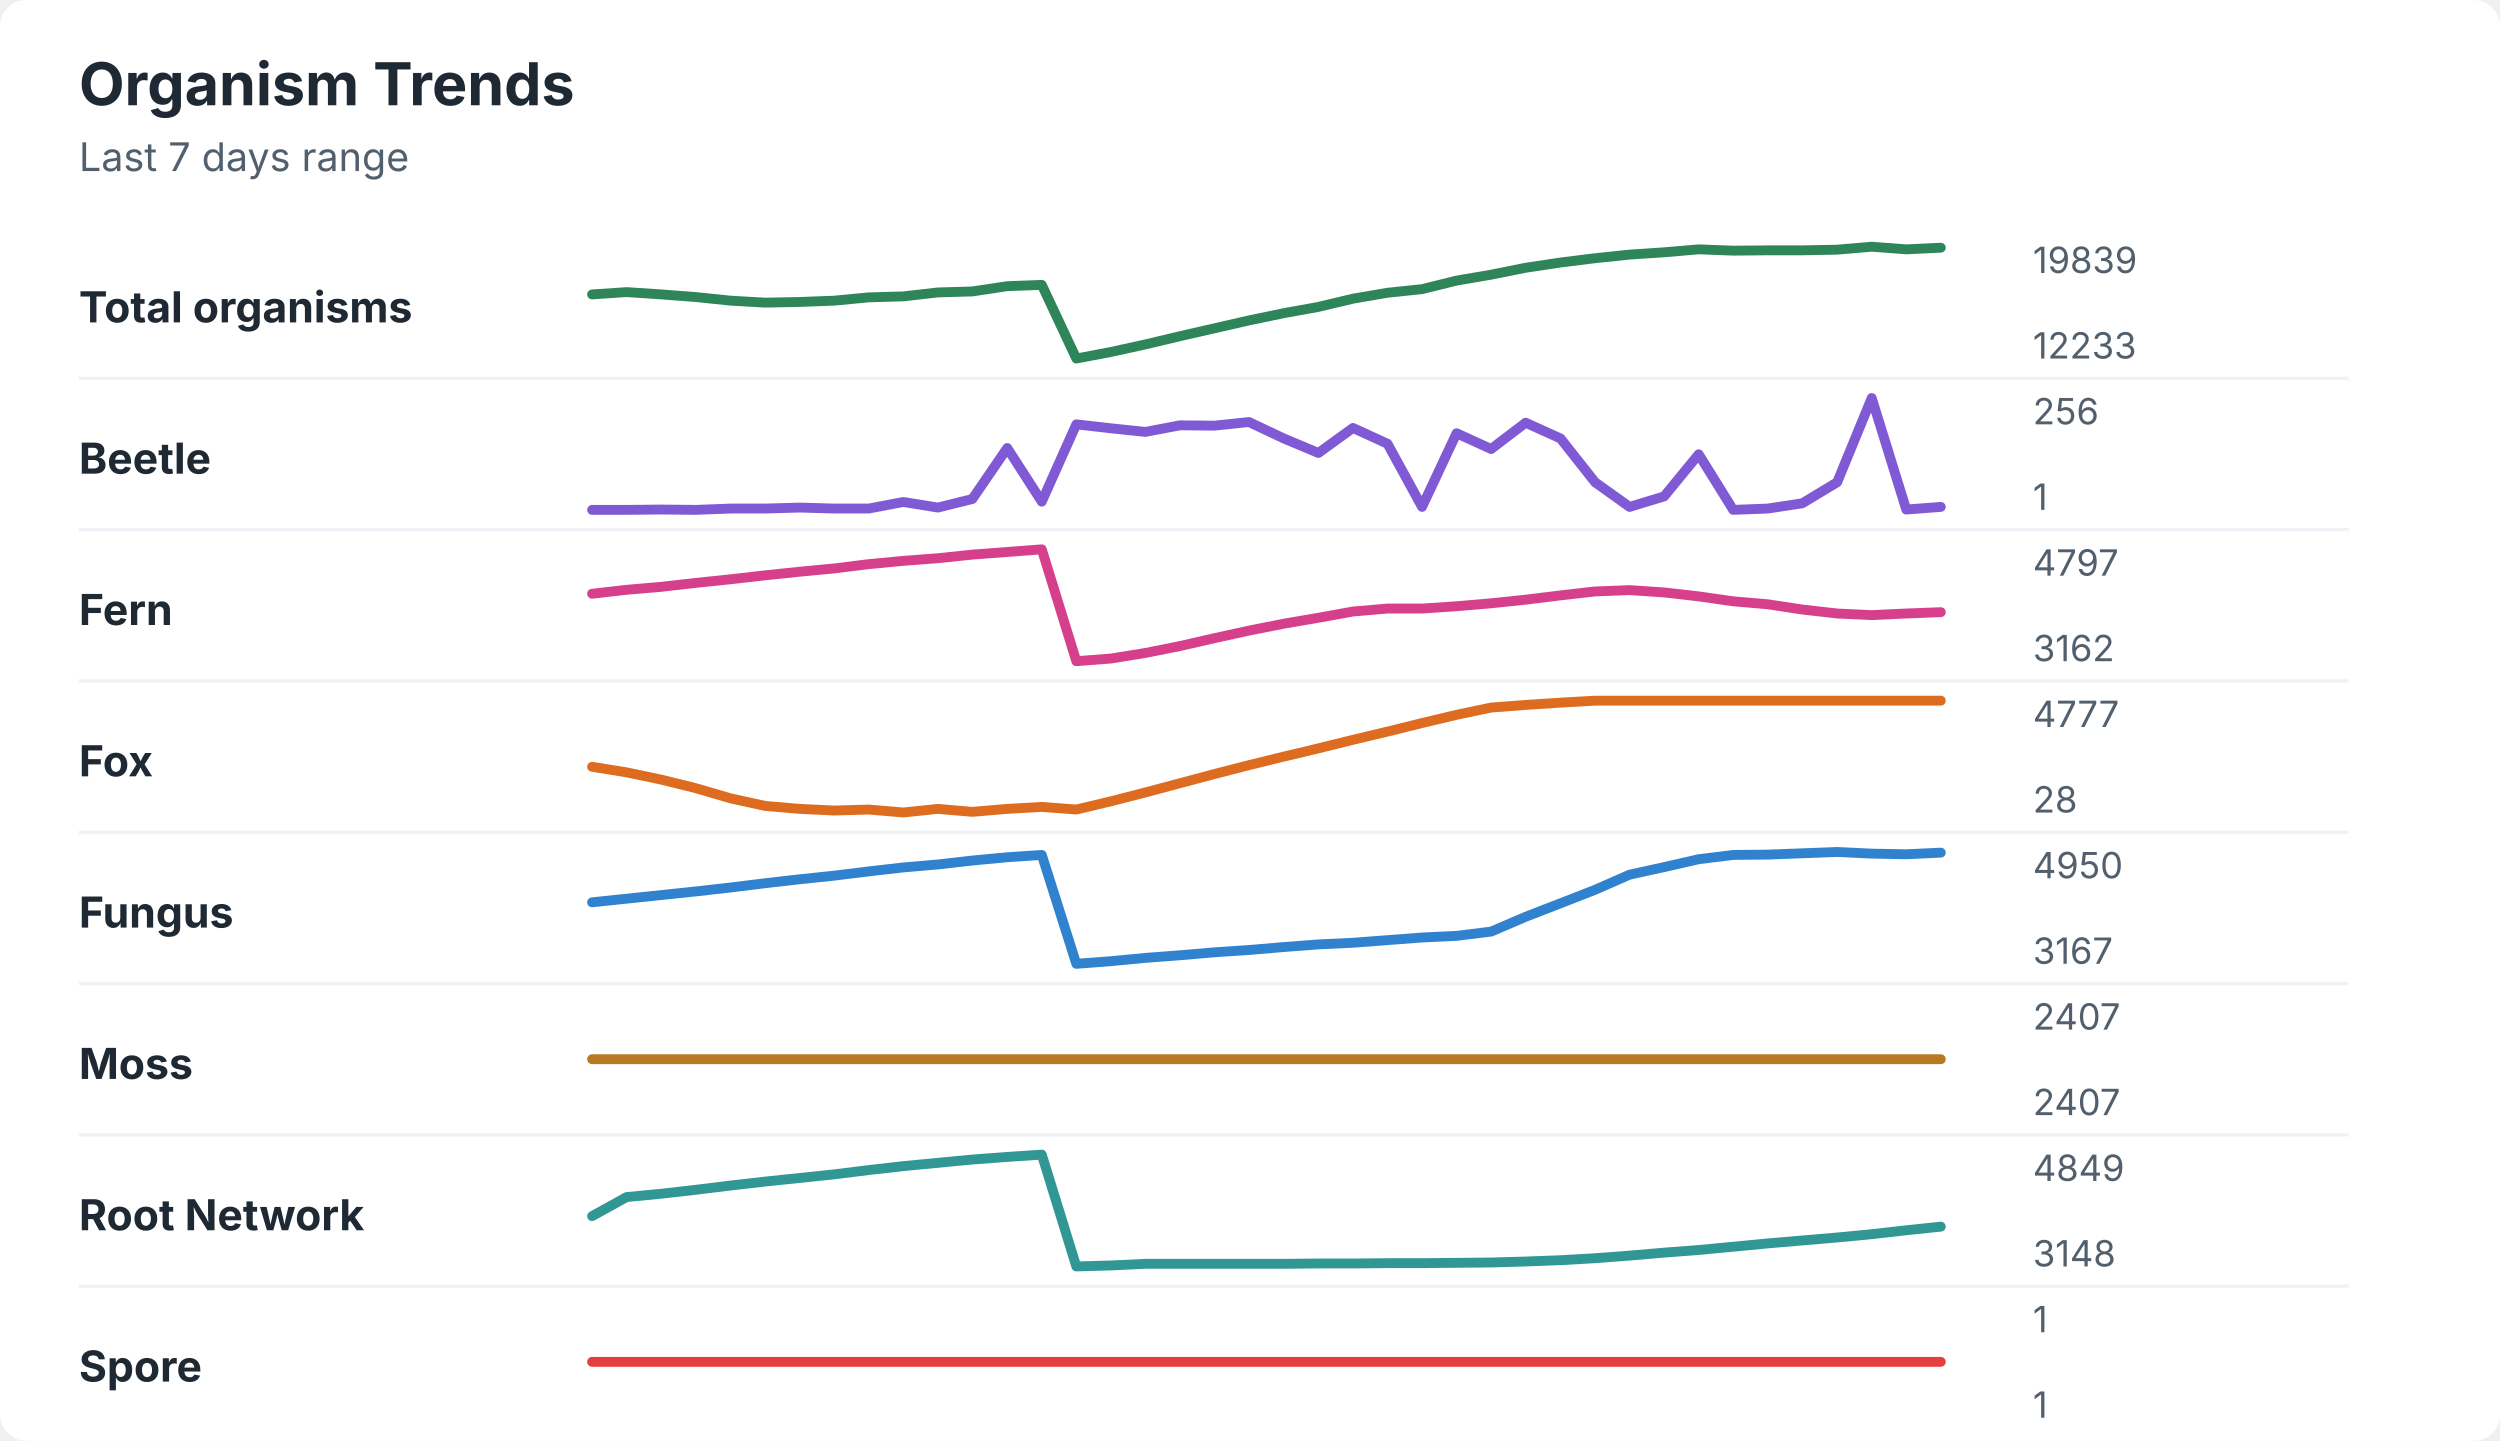
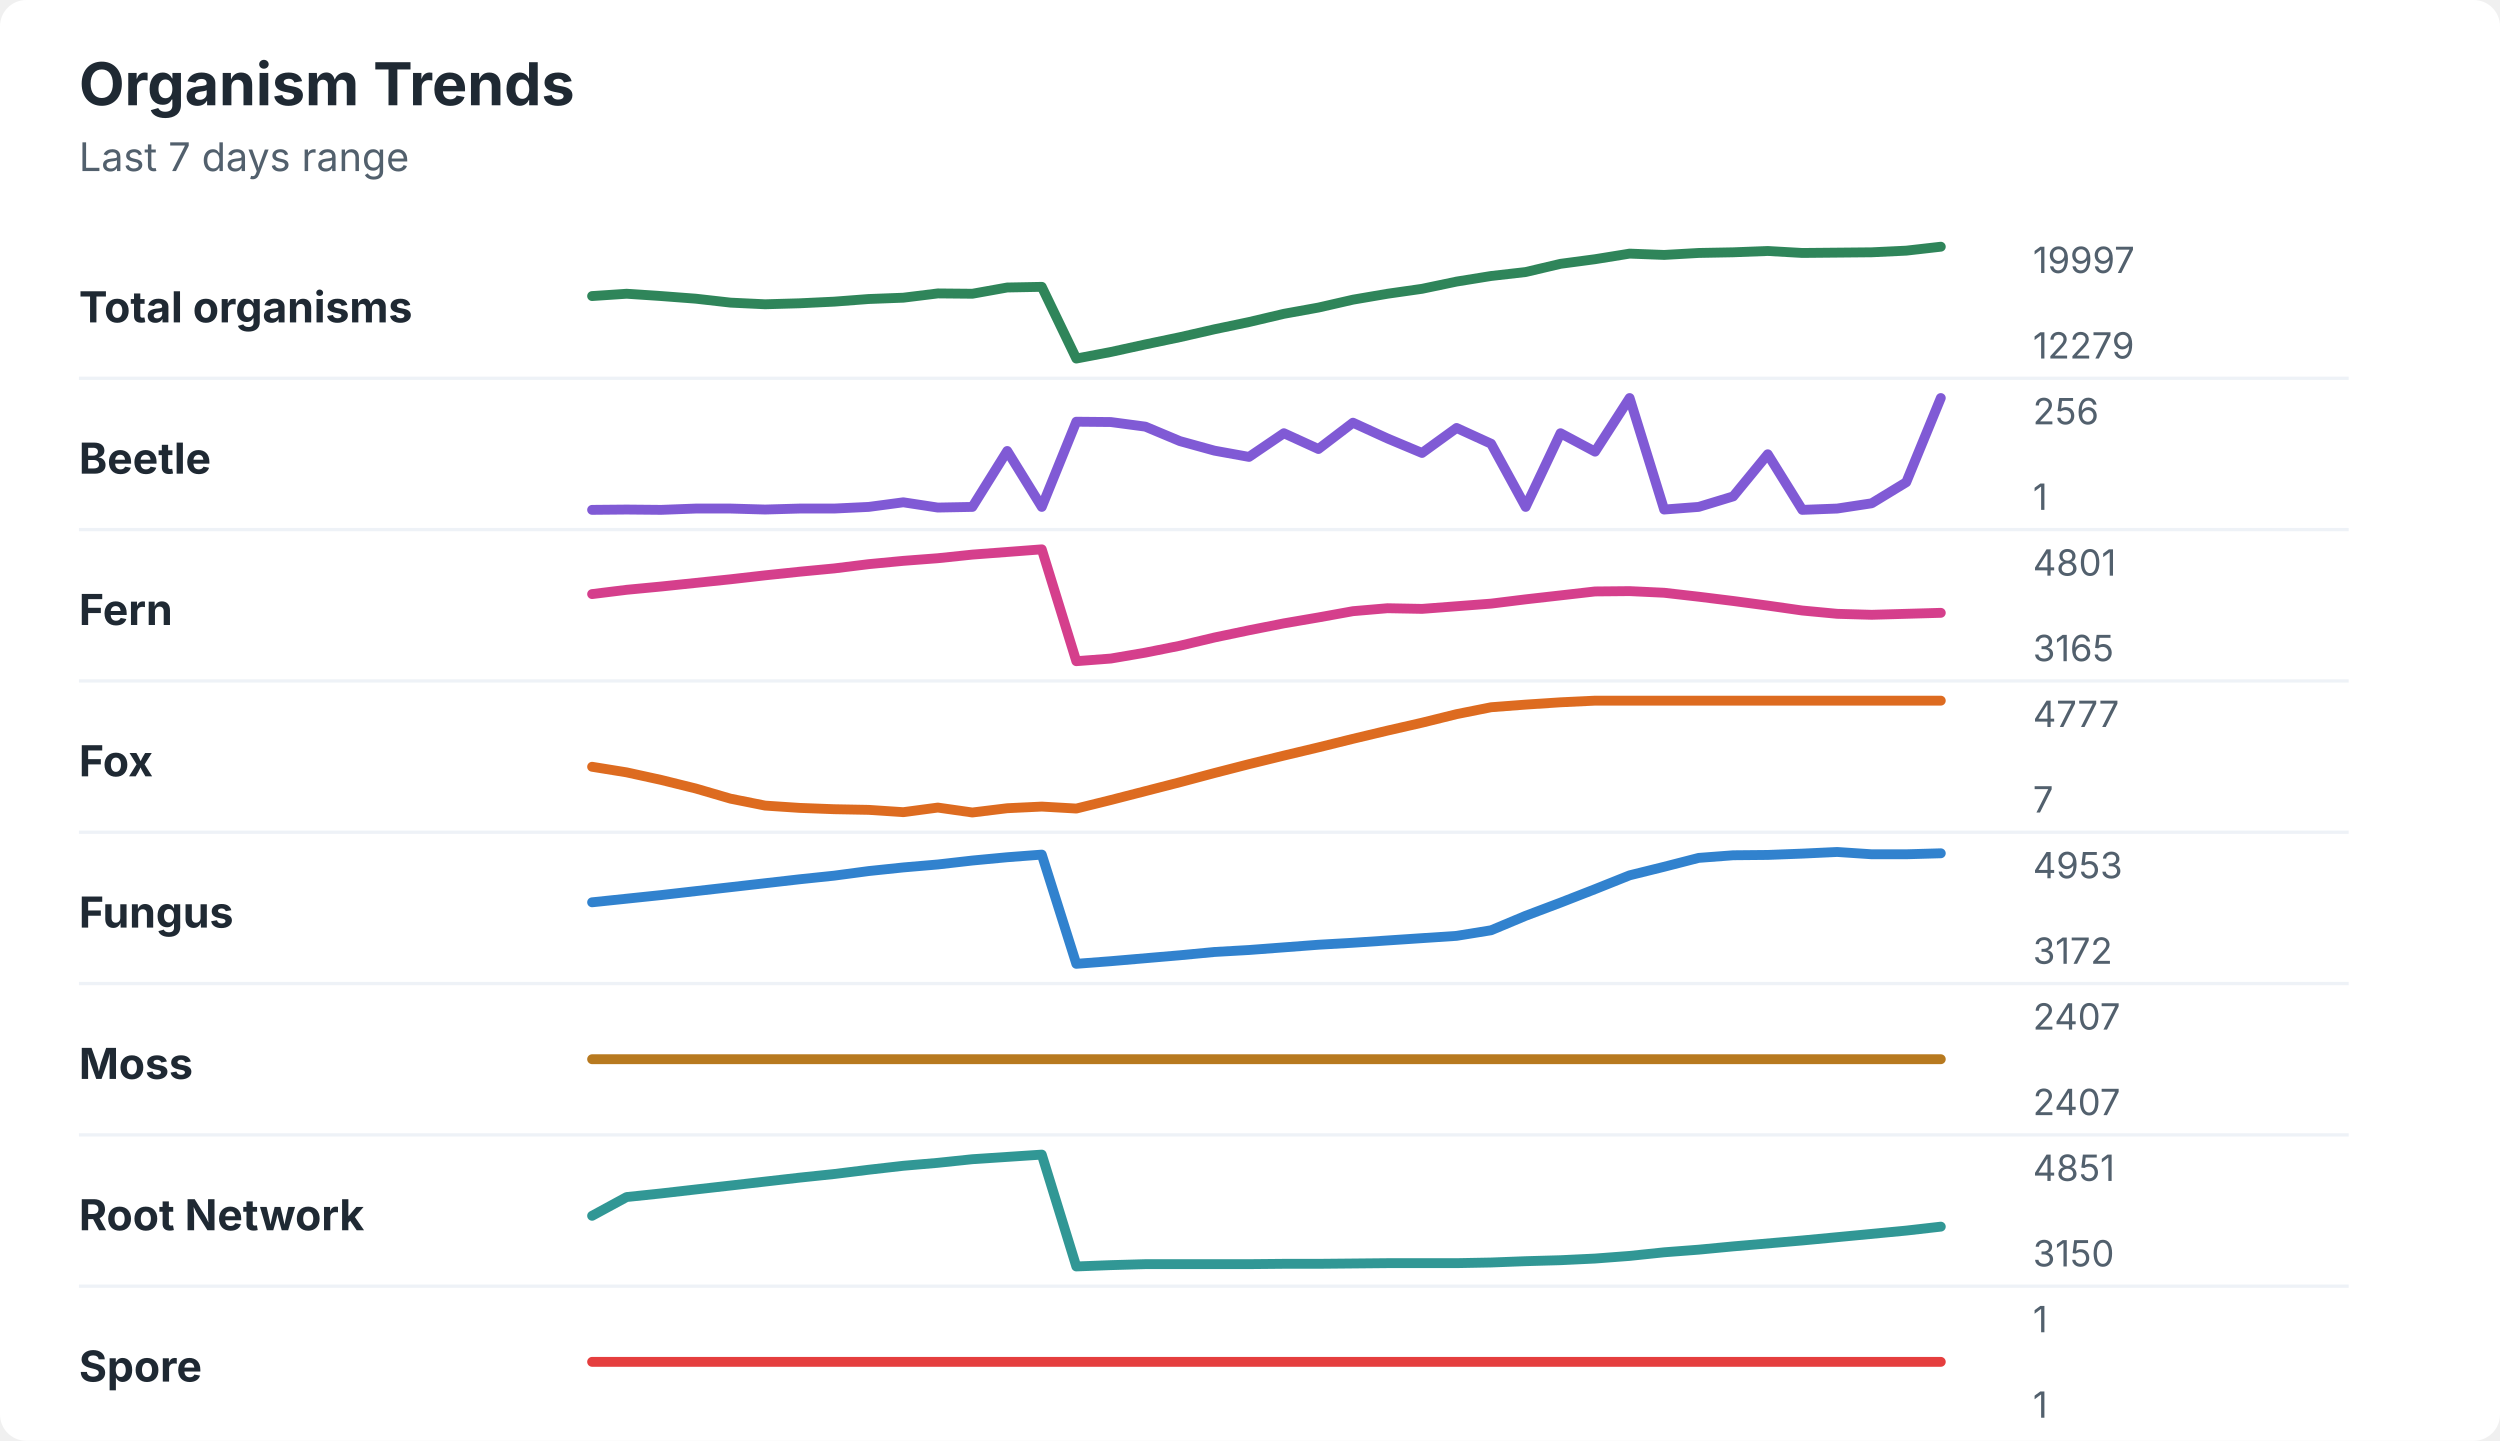
<svg xmlns="http://www.w3.org/2000/svg" width="760" height="438" viewBox="0 0 760 438" role="img" aria-labelledby="title desc">
  <rect width="760" height="438" rx="8" fill="#ffffff" />
  <style>
    text { font-family: -apple-system, BlinkMacSystemFont, "Segoe UI", sans-serif; }
    .title { font-size: 18px; font-weight: 700; fill: #1f2933; }
    .subtitle { font-size: 12px; fill: #52606d; }
    .label { font-size: 13px; font-weight: 650; fill: #1f2933; }
    .axis-value { font-size: 11px; fill: #52606d; }
    .separator { stroke: #eef2f7; stroke-width: 1; }
  </style>
  <text x="24" y="32" class="title">Organism Trends</text>
  <text x="24" y="52" class="subtitle">Last 7 days range</text>
  <text x="24" y="98" class="label">Total organisms</text>
-   <polyline points="180.0,89.5 190.5,88.8 201.0,89.5 211.5,90.3 222.1,91.4 232.6,92.0 243.1,91.8 253.6,91.4 264.1,90.4 274.6,90.1 285.1,88.9 295.6,88.6 306.2,87.0 316.7,86.6 327.2,109.0 337.7,107.0 348.2,104.7 358.7,102.2 369.2,99.8 379.7,97.4 390.3,95.2 400.8,93.3 411.3,90.8 421.8,89.0 432.3,87.9 442.8,85.3 453.3,83.5 463.8,81.4 474.4,79.8 484.9,78.5 495.4,77.4 505.9,76.7 516.4,75.8 526.9,76.2 537.4,76.1 547.9,76.1 558.5,75.9 569.0,75.0 579.5,75.8 590.0,75.3 " fill="none" stroke="#2f855a" stroke-width="3" stroke-linecap="round" stroke-linejoin="round" />
-   <text x="618" y="83" class="axis-value">19839</text>
-   <text x="618" y="109" class="axis-value">12233</text>
+   <polyline points="180.0,90.0 190.5,89.3 201.0,90.0 211.5,90.8 222.1,92.0 232.6,92.5 243.1,92.2 253.6,91.7 264.1,90.9 274.6,90.5 285.1,89.2 295.6,89.3 306.2,87.4 316.7,87.2 327.2,109.0 337.7,107.0 348.2,104.7 358.7,102.5 369.2,100.1 379.7,97.9 390.3,95.4 400.8,93.5 411.3,91.1 421.8,89.3 432.3,87.8 442.8,85.6 453.3,83.9 463.8,82.7 474.4,80.2 484.9,78.8 495.4,77.1 505.9,77.5 516.4,76.9 526.9,76.7 537.4,76.3 547.9,76.9 558.5,76.8 569.0,76.7 579.5,76.2 590.0,75.0 " fill="none" stroke="#2f855a" stroke-width="3" stroke-linecap="round" stroke-linejoin="round" />
+   <text x="618" y="83" class="axis-value">19997</text>
+   <text x="618" y="109" class="axis-value">12279</text>
  <line x1="24" y1="115.0" x2="714" y2="115.0" class="separator" />
  <text x="24" y="144" class="label">Beetle</text>
-   <polyline points="180.0,155.0 190.5,155.0 201.0,154.9 211.5,155.0 222.1,154.6 232.6,154.6 243.1,154.3 253.6,154.6 264.1,154.6 274.6,152.6 285.1,154.3 295.6,151.7 306.2,136.2 316.7,152.5 327.2,129.0 337.7,130.2 348.2,131.3 358.7,129.3 369.2,129.4 379.7,128.3 390.3,133.3 400.8,137.7 411.3,130.1 421.8,134.9 432.3,154.1 442.8,131.7 453.3,136.5 463.8,128.5 474.4,133.3 484.9,146.6 495.4,154.1 505.9,150.9 516.4,138.1 526.9,155.0 537.4,154.6 547.9,153.0 558.5,146.6 569.0,121.0 579.5,154.9 590.0,154.1 " fill="none" stroke="#805ad5" stroke-width="3" stroke-linecap="round" stroke-linejoin="round" />
+   <polyline points="180.0,155.0 190.5,154.9 201.0,155.0 211.5,154.6 222.1,154.6 232.6,154.9 243.1,154.6 253.6,154.6 264.1,154.1 274.6,152.7 285.1,154.3 295.6,154.1 306.2,137.1 316.7,154.1 327.2,128.2 337.7,128.3 348.2,129.7 358.7,134.1 369.2,137.0 379.7,138.9 390.3,131.7 400.8,136.5 411.3,128.5 421.8,133.3 432.3,137.7 442.8,130.1 453.3,134.9 463.8,154.1 474.4,131.7 484.9,137.3 495.4,121.0 505.9,154.9 516.4,154.1 526.9,150.9 537.4,138.1 547.9,155.0 558.5,154.6 569.0,153.0 579.5,146.6 590.0,121.0 " fill="none" stroke="#805ad5" stroke-width="3" stroke-linecap="round" stroke-linejoin="round" />
  <text x="618" y="129" class="axis-value">256</text>
  <text x="618" y="155" class="axis-value">1</text>
  <line x1="24" y1="161.0" x2="714" y2="161.0" class="separator" />
  <text x="24" y="190" class="label">Fern</text>
-   <polyline points="180.0,180.5 190.5,179.3 201.0,178.4 211.5,177.2 222.1,176.1 232.6,174.9 243.1,173.8 253.6,172.8 264.1,171.5 274.6,170.5 285.1,169.7 295.6,168.6 306.2,167.8 316.7,167.0 327.2,201.0 337.7,200.2 348.2,198.5 358.7,196.4 369.2,194.0 379.7,191.7 390.3,189.6 400.8,187.8 411.3,185.9 421.8,185.0 432.3,185.0 442.8,184.3 453.3,183.4 463.8,182.3 474.4,181.0 484.9,179.8 495.4,179.4 505.9,180.1 516.4,181.3 526.9,182.8 537.4,183.7 547.9,185.3 558.5,186.5 569.0,187.0 579.5,186.5 590.0,186.1 " fill="none" stroke="#d53f8c" stroke-width="3" stroke-linecap="round" stroke-linejoin="round" />
-   <text x="618" y="175" class="axis-value">4797</text>
-   <text x="618" y="201" class="axis-value">3162</text>
+   <polyline points="180.0,180.6 190.5,179.3 201.0,178.3 211.5,177.2 222.1,176.1 232.6,174.9 243.1,173.8 253.6,172.8 264.1,171.5 274.6,170.5 285.1,169.7 295.6,168.6 306.2,167.8 316.7,167.0 327.2,201.0 337.7,200.2 348.2,198.4 358.7,196.3 369.2,193.8 379.7,191.6 390.3,189.5 400.8,187.7 411.3,185.8 421.8,184.9 432.3,185.1 442.8,184.3 453.3,183.5 463.8,182.2 474.4,181.0 484.9,179.8 495.4,179.7 505.9,180.2 516.4,181.4 526.9,182.7 537.4,184.1 547.9,185.6 558.5,186.6 569.0,186.9 579.5,186.6 590.0,186.3 " fill="none" stroke="#d53f8c" stroke-width="3" stroke-linecap="round" stroke-linejoin="round" />
+   <text x="618" y="175" class="axis-value">4801</text>
+   <text x="618" y="201" class="axis-value">3165</text>
  <line x1="24" y1="207.0" x2="714" y2="207.0" class="separator" />
  <text x="24" y="236" class="label">Fox</text>
-   <polyline points="180.0,233.1 190.5,234.8 201.0,237.0 211.5,239.6 222.1,242.7 232.6,245.0 243.1,245.9 253.6,246.4 264.1,246.1 274.6,247.0 285.1,245.9 295.6,246.8 306.2,245.9 316.7,245.3 327.2,246.1 337.7,243.6 348.2,240.9 358.7,238.1 369.2,235.3 379.7,232.6 390.3,230.0 400.8,227.5 411.3,224.9 421.8,222.4 432.3,219.8 442.8,217.3 453.3,215.1 463.8,214.3 474.4,213.6 484.9,213.0 495.4,213.0 505.9,213.0 516.4,213.0 526.9,213.0 537.4,213.0 547.9,213.0 558.5,213.0 569.0,213.0 579.5,213.0 590.0,213.0 " fill="none" stroke="#dd6b20" stroke-width="3" stroke-linecap="round" stroke-linejoin="round" />
+   <polyline points="180.0,233.1 190.5,234.8 201.0,237.1 211.5,239.7 222.1,242.8 232.6,244.9 243.1,245.6 253.6,246.0 264.1,246.2 274.6,246.9 285.1,245.5 295.6,247.0 306.2,245.7 316.7,245.2 327.2,245.8 337.7,243.2 348.2,240.5 358.7,237.8 369.2,235.0 379.7,232.3 390.3,229.7 400.8,227.2 411.3,224.6 421.8,222.1 432.3,219.7 442.8,217.1 453.3,215.0 463.8,214.2 474.4,213.5 484.9,213.0 495.4,213.0 505.9,213.0 516.4,213.0 526.9,213.0 537.4,213.0 547.9,213.0 558.5,213.0 569.0,213.0 579.5,213.0 590.0,213.0 " fill="none" stroke="#dd6b20" stroke-width="3" stroke-linecap="round" stroke-linejoin="round" />
  <text x="618" y="221" class="axis-value">4777</text>
-   <text x="618" y="247" class="axis-value">28</text>
+   <text x="618" y="247" class="axis-value">7</text>
  <line x1="24" y1="253.0" x2="714" y2="253.0" class="separator" />
  <text x="24" y="282" class="label">Fungus</text>
-   <polyline points="180.0,274.3 190.5,273.2 201.0,272.1 211.5,271.0 222.1,269.8 232.6,268.5 243.1,267.3 253.6,266.2 264.1,264.9 274.6,263.7 285.1,262.8 295.6,261.6 306.2,260.6 316.7,259.9 327.2,293.0 337.7,292.2 348.2,291.2 358.7,290.4 369.2,289.5 379.7,288.8 390.3,287.9 400.8,287.1 411.3,286.6 421.8,285.8 432.3,285.0 442.8,284.5 453.3,283.2 463.8,278.7 474.4,274.6 484.9,270.5 495.4,265.9 505.9,263.6 516.4,261.2 526.9,259.9 537.4,259.8 547.9,259.4 558.5,259.0 569.0,259.5 579.5,259.7 590.0,259.2 " fill="none" stroke="#3182ce" stroke-width="3" stroke-linecap="round" stroke-linejoin="round" />
-   <text x="618" y="267" class="axis-value">4950</text>
-   <text x="618" y="293" class="axis-value">3167</text>
+   <polyline points="180.0,274.3 190.5,273.2 201.0,272.1 211.5,270.9 222.1,269.7 232.6,268.5 243.1,267.3 253.6,266.2 264.1,264.8 274.6,263.7 285.1,262.8 295.6,261.6 306.2,260.6 316.7,259.8 327.2,293.0 337.7,292.2 348.2,291.3 358.7,290.4 369.2,289.4 379.7,288.8 390.3,288.0 400.8,287.2 411.3,286.6 421.8,285.9 432.3,285.2 442.8,284.5 453.3,282.8 463.8,278.4 474.4,274.4 484.9,270.3 495.4,266.1 505.9,263.5 516.4,260.8 526.9,260.0 537.4,259.9 547.9,259.5 558.5,259.0 569.0,259.7 579.5,259.7 590.0,259.4 " fill="none" stroke="#3182ce" stroke-width="3" stroke-linecap="round" stroke-linejoin="round" />
+   <text x="618" y="267" class="axis-value">4953</text>
+   <text x="618" y="293" class="axis-value">3172</text>
  <line x1="24" y1="299.0" x2="714" y2="299.0" class="separator" />
  <text x="24" y="328" class="label">Moss</text>
  <polyline points="180.0,322.0 190.5,322.0 201.0,322.0 211.5,322.0 222.1,322.0 232.6,322.0 243.1,322.0 253.6,322.0 264.1,322.0 274.6,322.0 285.1,322.0 295.6,322.0 306.2,322.0 316.7,322.0 327.2,322.0 337.7,322.0 348.2,322.0 358.7,322.0 369.2,322.0 379.7,322.0 390.3,322.0 400.8,322.0 411.3,322.0 421.8,322.0 432.3,322.0 442.8,322.0 453.3,322.0 463.8,322.0 474.4,322.0 484.9,322.0 495.4,322.0 505.9,322.0 516.4,322.0 526.9,322.0 537.4,322.0 547.9,322.0 558.5,322.0 569.0,322.0 579.5,322.0 590.0,322.0 " fill="none" stroke="#b7791f" stroke-width="3" stroke-linecap="round" stroke-linejoin="round" />
  <text x="618" y="313" class="axis-value">2407</text>
  <text x="618" y="339" class="axis-value">2407</text>
  <line x1="24" y1="345.0" x2="714" y2="345.0" class="separator" />
  <text x="24" y="374" class="label">Root Network</text>
-   <polyline points="180.0,369.7 190.5,363.9 201.0,362.9 211.5,361.7 222.1,360.4 232.6,359.2 243.1,358.1 253.6,357.0 264.1,355.7 274.6,354.5 285.1,353.5 295.6,352.5 306.2,351.7 316.7,351.0 327.2,385.0 337.7,384.7 348.2,384.2 358.7,384.2 369.2,384.2 379.7,384.2 390.3,384.2 400.8,384.1 411.3,384.1 421.8,384.0 432.3,384.0 442.8,383.9 453.3,383.8 463.8,383.5 474.4,383.1 484.9,382.5 495.4,381.7 505.9,380.8 516.4,380.0 526.9,379.0 537.4,378.0 547.9,377.1 558.5,376.2 569.0,375.2 579.5,374.0 590.0,372.9 " fill="none" stroke="#319795" stroke-width="3" stroke-linecap="round" stroke-linejoin="round" />
-   <text x="618" y="359" class="axis-value">4849</text>
-   <text x="618" y="385" class="axis-value">3148</text>
+   <polyline points="180.0,369.6 190.5,363.9 201.0,362.8 211.5,361.6 222.1,360.4 232.6,359.2 243.1,358.0 253.6,356.9 264.1,355.6 274.6,354.4 285.1,353.5 295.6,352.4 306.2,351.7 316.7,351.0 327.2,385.0 337.7,384.6 348.2,384.3 358.7,384.3 369.2,384.3 379.7,384.3 390.3,384.2 400.8,384.2 411.3,384.1 421.8,384.0 432.3,384.0 442.8,384.0 453.3,383.8 463.8,383.4 474.4,383.1 484.9,382.6 495.4,381.8 505.9,380.7 516.4,379.9 526.9,378.9 537.4,378.0 547.9,377.1 558.5,376.1 569.0,375.1 579.5,374.1 590.0,372.9 " fill="none" stroke="#319795" stroke-width="3" stroke-linecap="round" stroke-linejoin="round" />
+   <text x="618" y="359" class="axis-value">4851</text>
+   <text x="618" y="385" class="axis-value">3150</text>
  <line x1="24" y1="391.0" x2="714" y2="391.0" class="separator" />
  <text x="24" y="420" class="label">Spore</text>
  <polyline points="180.0,414.0 190.5,414.0 201.0,414.0 211.5,414.0 222.1,414.0 232.6,414.0 243.1,414.0 253.6,414.0 264.1,414.0 274.6,414.0 285.1,414.0 295.6,414.0 306.2,414.0 316.7,414.0 327.2,414.0 337.7,414.0 348.2,414.0 358.7,414.0 369.2,414.0 379.7,414.0 390.3,414.0 400.8,414.0 411.3,414.0 421.8,414.0 432.3,414.0 442.8,414.0 453.3,414.0 463.8,414.0 474.4,414.0 484.9,414.0 495.4,414.0 505.9,414.0 516.4,414.0 526.9,414.0 537.4,414.0 547.9,414.0 558.5,414.0 569.0,414.0 579.5,414.0 590.0,414.0 " fill="none" stroke="#e53e3e" stroke-width="3" stroke-linecap="round" stroke-linejoin="round" />
  <text x="618" y="405" class="axis-value">1</text>
  <text x="618" y="431" class="axis-value">1</text>
</svg>
